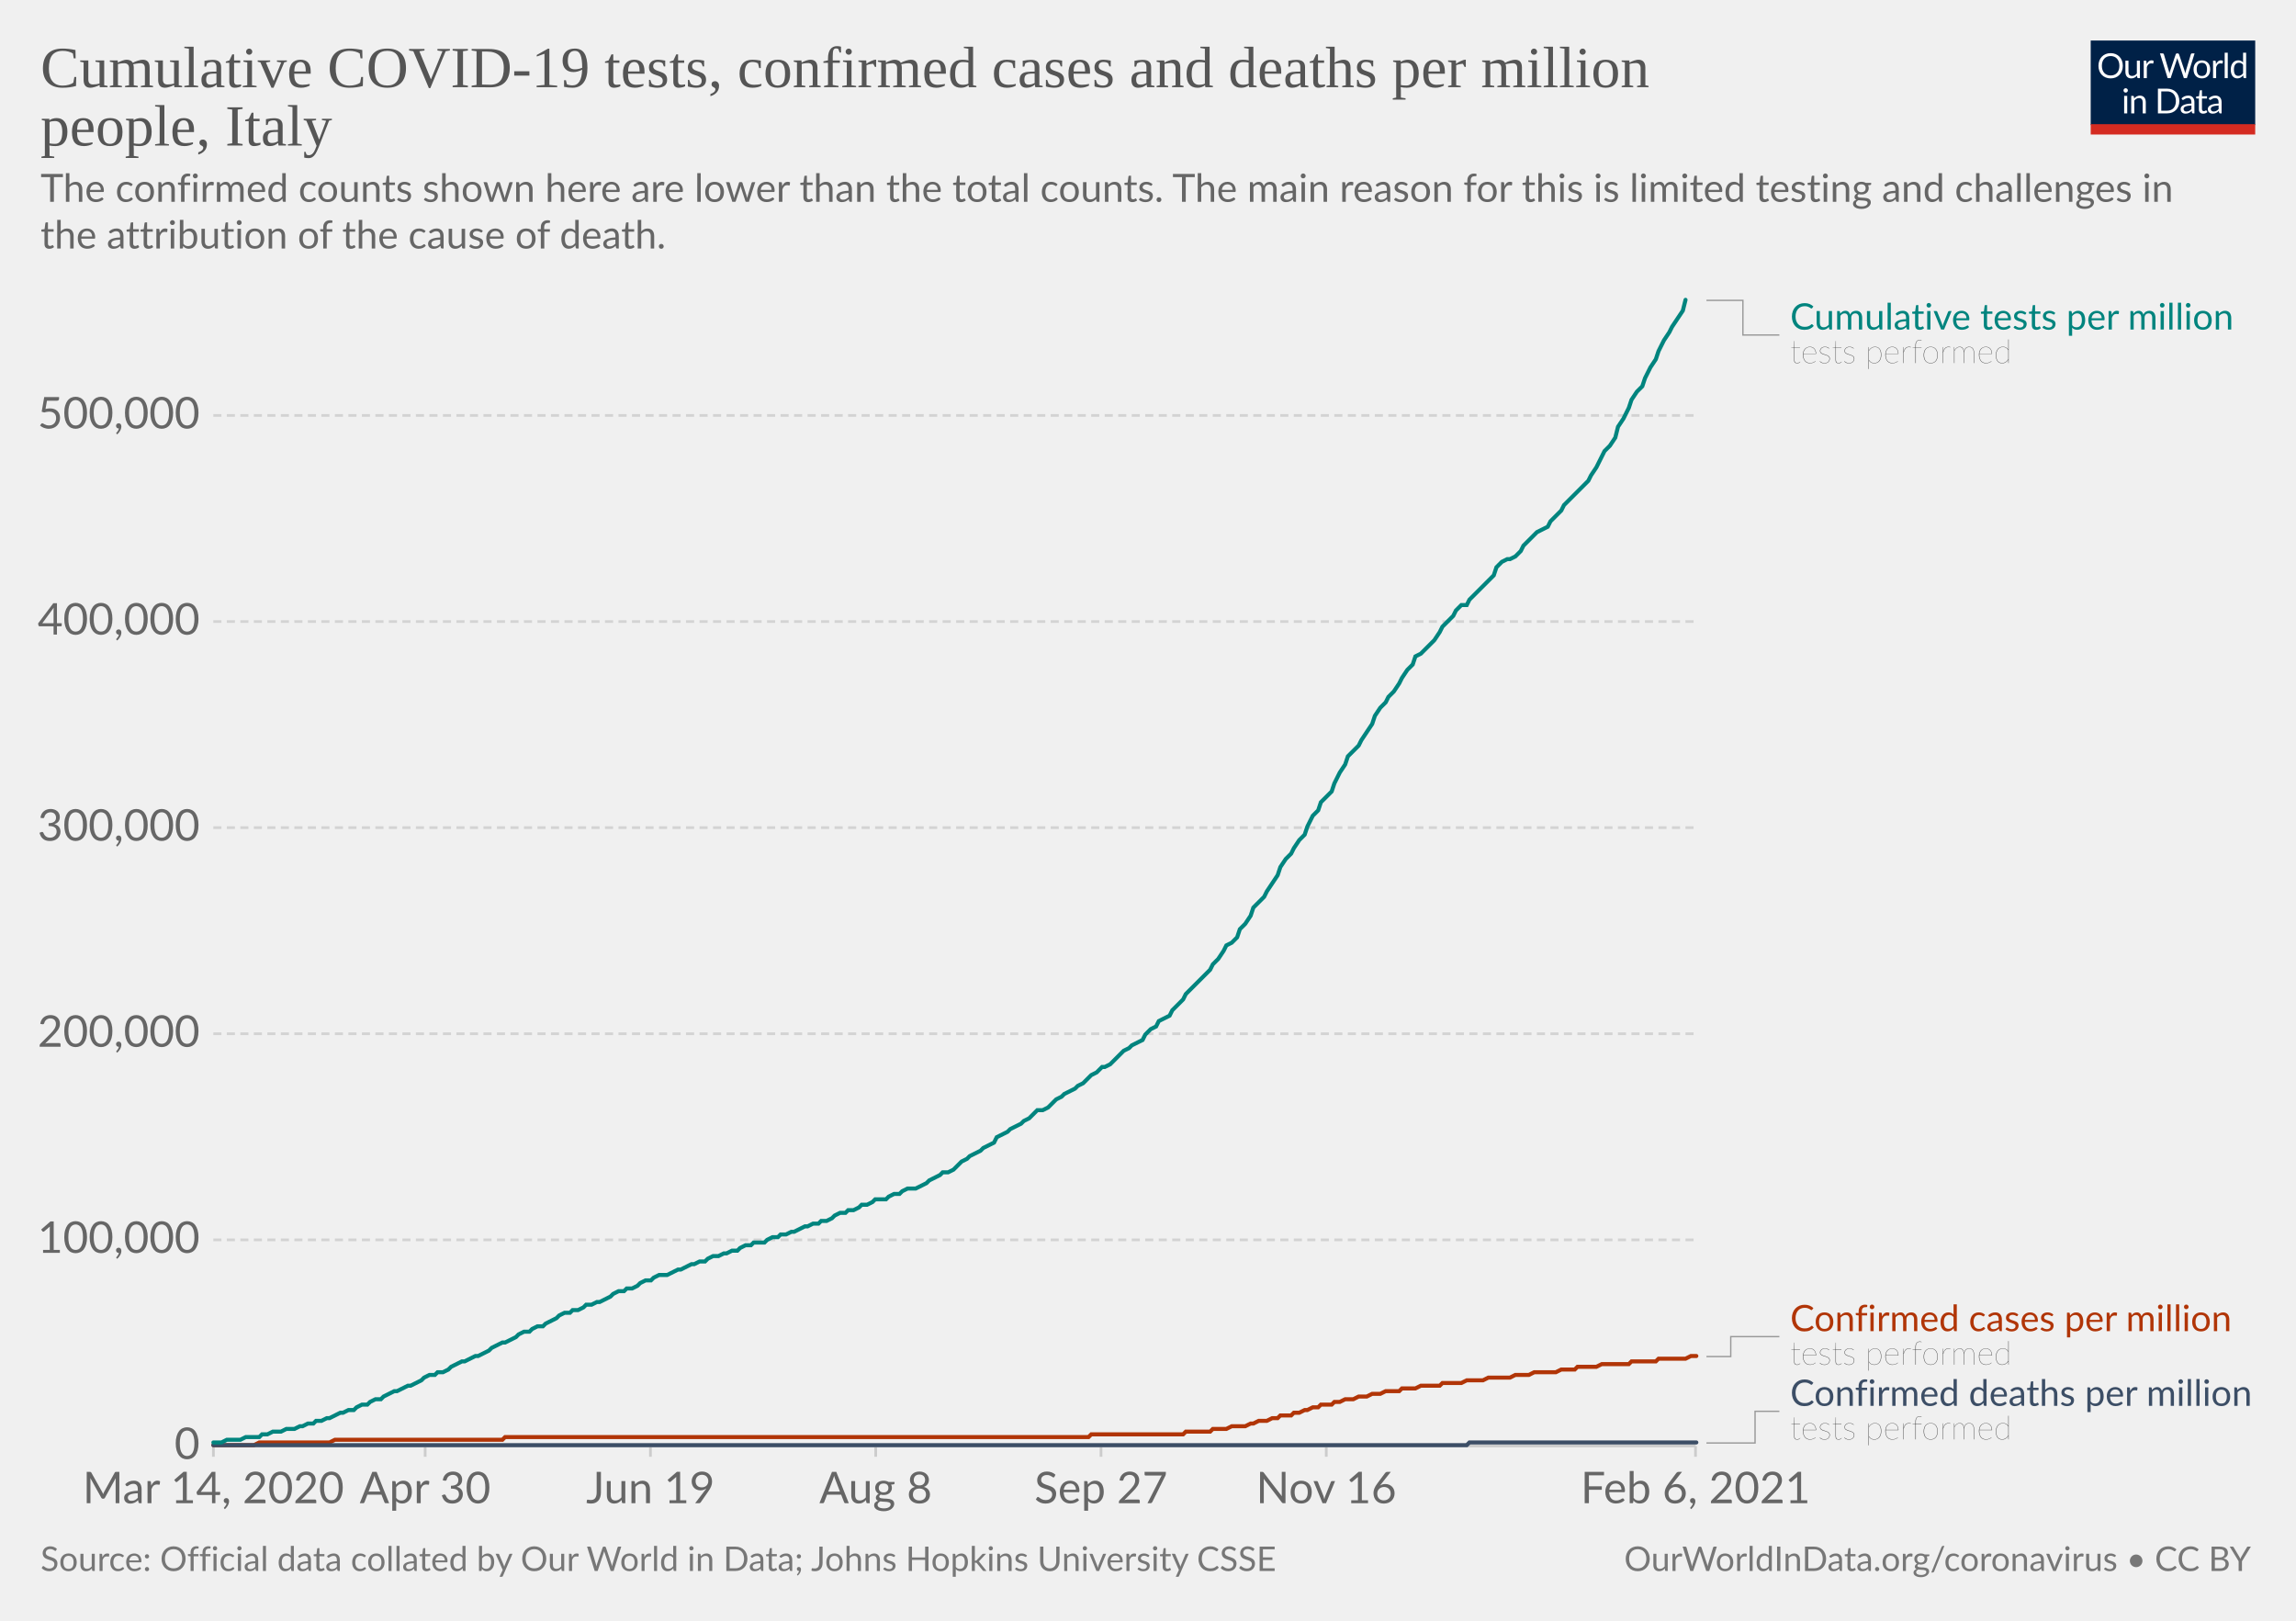
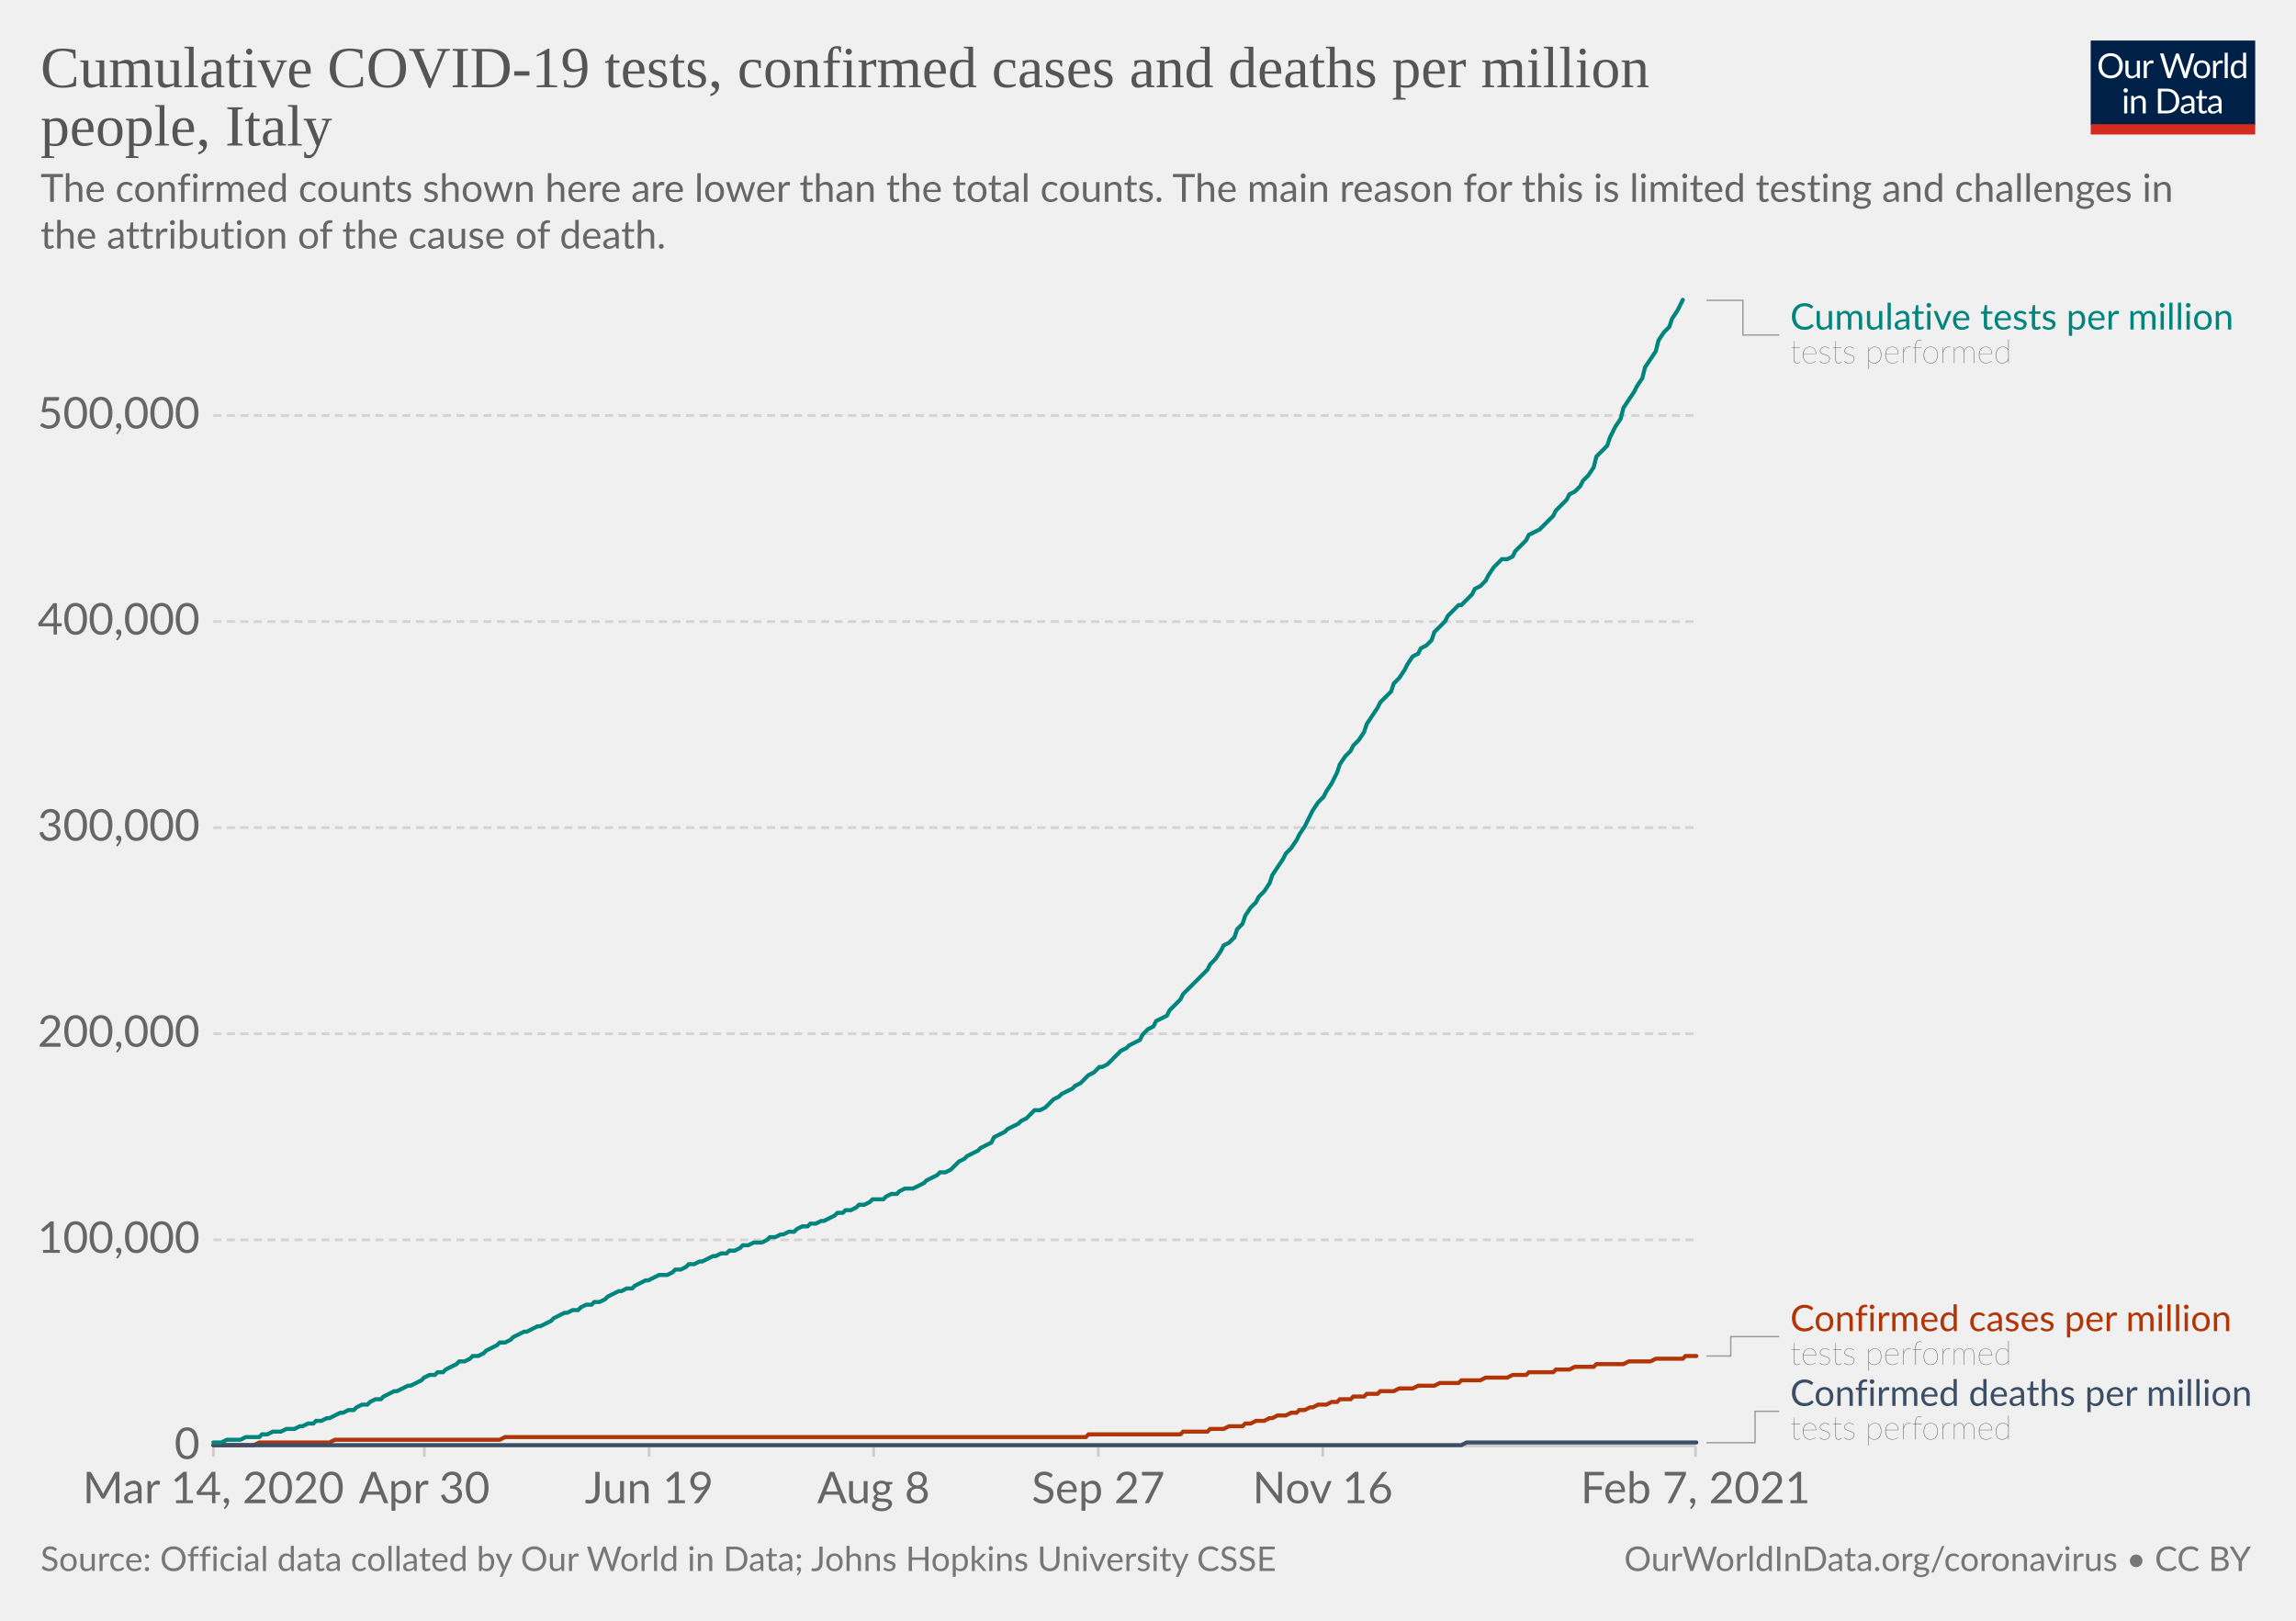
<svg xmlns="http://www.w3.org/2000/svg" version="1.1" style="background-color:#fff;-webkit-font-smoothing:antialiased" width="850" height="600" viewBox="0 0 850 600" font-family="Lato,'Helvetica Neue',Helvetica,Arial,sans-serif" font-size="18" text-rendering="optimizeLegibility">
  <g class="HeaderView">
    <g transform="matrix(.29 0 0 .29 774 15)">
      <svg width="210" height="120" viewBox="0 0 210 120" fill="none">
        <g clip-path="url(#clip0)">
          <path d="M0 0h210v107.89H0V0z" fill="#002147" />
          <path d="M40.98 32.25c0 2.36-.38 4.53-1.12 6.51a14.26 14.26 0 01-8.1 8.4c-1.9.78-4.02 1.17-6.34 1.17a16.6 16.6 0 01-6.33-1.17 14.31 14.31 0 01-8.08-8.4 18.29 18.29 0 01-1.12-6.51c0-2.36.38-4.53 1.12-6.5.75-1.97 1.8-3.67 3.17-5.1a14.32 14.32 0 014.9-3.34c1.92-.8 4.03-1.19 6.34-1.19 2.32 0 4.43.4 6.34 1.19 1.92.8 3.56 1.9 4.93 3.34a14.87 14.87 0 013.17 5.1 18.1 18.1 0 011.12 6.5zm-4.38 0c0-1.94-.26-3.68-.8-5.22a10.91 10.91 0 00-2.24-3.89 9.68 9.68 0 00-3.52-2.46 11.95 11.95 0 00-4.62-.86c-1.68 0-3.21.28-4.6.86a9.88 9.88 0 00-3.54 2.46 10.91 10.91 0 00-2.24 3.9c-.53 1.53-.8 3.27-.8 5.2 0 1.94.27 3.68.8 5.22a11.17 11.17 0 002.24 3.9 10.01 10.01 0 003.55 2.44c1.38.56 2.9.83 4.6.83s3.24-.27 4.61-.83a9.8 9.8 0 003.52-2.44 11.17 11.17 0 002.25-3.9c.53-1.54.8-3.28.8-5.21zm26.22-6.54V48H60.5c-.56 0-.9-.27-1.05-.81l-.31-2.4a12.45 12.45 0 01-3.26 2.6c-1.2.64-2.58.96-4.13.96-1.22 0-2.3-.2-3.24-.6a6.52 6.52 0 01-2.33-1.7 7.37 7.37 0 01-1.43-2.67c-.3-1.04-.46-2.2-.46-3.45V25.7h3.91v14.22c0 1.68.38 2.99 1.15 3.91.77.93 1.96 1.39 3.54 1.39 1.16 0 2.24-.27 3.23-.82a10.42 10.42 0 002.8-2.28V25.7h3.91zm8.61 4.47a9.94 9.94 0 012.6-3.56 5.64 5.64 0 013.76-1.3c.47 0 .92.05 1.34.15.44.1.83.27 1.17.49l-.3 2.92c-.09.37-.3.55-.66.55-.2 0-.5-.04-.9-.13a6.21 6.21 0 00-3.24.18 4.23 4.23 0 00-1.47.92c-.42.4-.81.9-1.17 1.5-.33.58-.64 1.26-.92 2.02V48H67.7V25.71h2.25c.42 0 .72.08.88.25.16.16.27.44.33.83l.26 3.39zm61.16-13.7L122.75 48h-3.82l-7.99-24.05a21.95 21.95 0 01-.42-1.58 38.36 38.36 0 01-.44 1.58L102.05 48h-3.83L88.4 16.47h3.54c.38 0 .7.1.95.29.26.2.43.43.5.73l6.52 21.9.28 1.28.29 1.46.3-1.46.38-1.27 7.41-21.91c.1-.25.26-.48.51-.69.27-.22.58-.33.95-.33h1.23c.38 0 .69.1.92.29a1.77 1.77 0 01.53.73l7.4 21.9a28.4 28.4 0 01.68 2.62 29.52 29.52 0 01.52-2.61l6.54-21.91a1.31 1.31 0 01.48-.7c.27-.21.58-.32.95-.32h3.32zm9.35 8.88c1.63 0 3.1.27 4.4.82a9.43 9.43 0 015.46 5.94c.5 1.4.74 2.98.74 4.73 0 1.76-.25 3.34-.74 4.75a9.43 9.43 0 01-5.46 5.92c-1.3.52-2.77.79-4.4.79-1.64 0-3.12-.27-4.44-.8a9.42 9.42 0 01-3.35-2.3c-.92-1-1.63-2.2-2.13-3.61-.49-1.41-.73-3-.73-4.75s.24-3.33.73-4.73c.5-1.43 1.2-2.64 2.13-3.63a9.4 9.4 0 013.35-2.31c1.32-.55 2.8-.82 4.44-.82zm0 19.89c2.2 0 3.84-.73 4.93-2.2 1.08-1.48 1.63-3.54 1.63-6.18 0-2.66-.55-4.72-1.63-6.2-1.09-1.49-2.73-2.23-4.93-2.23-1.12 0-2.09.2-2.93.57a5.71 5.71 0 00-2.06 1.65 7.5 7.5 0 00-1.24 2.67c-.26 1.04-.4 2.22-.4 3.54 0 2.64.55 4.7 1.64 6.18 1.1 1.47 2.76 2.2 4.99 2.2zm17.97-15.07a9.94 9.94 0 012.6-3.56 5.64 5.64 0 013.76-1.3c.47 0 .91.05 1.34.15.44.1.83.27 1.16.49l-.28 2.92c-.09.37-.31.55-.66.55-.2 0-.5-.04-.9-.13a6.2 6.2 0 00-3.24.18 4.23 4.23 0 00-1.47.92c-.43.4-.82.9-1.17 1.5a13.1 13.1 0 00-.92 2.02V48h-3.94V25.71h2.24c.43 0 .72.08.88.25.17.16.28.44.33.83l.27 3.39zm15.04-14.59V48h-3.92V15.6h3.92zm19.55 15.43a6.22 6.22 0 00-2.38-2.05 6.7 6.7 0 00-2.86-.6c-2.07 0-3.66.75-4.77 2.23-1.12 1.48-1.68 3.6-1.68 6.33 0 1.46.13 2.7.38 3.74a7.29 7.29 0 001.1 2.56 4.35 4.35 0 001.78 1.45c.7.3 1.5.46 2.4.46 1.29 0 2.41-.3 3.36-.88a9.6 9.6 0 002.67-2.49V31.02zm3.91-15.43V48h-2.33c-.56 0-.9-.27-1.06-.81l-.35-2.71a12.13 12.13 0 01-3.25 2.77 8.28 8.28 0 01-4.23 1.06 7.31 7.31 0 01-6.14-2.9c-.73-.96-1.3-2.15-1.69-3.57a18.35 18.35 0 01.07-9.48 11.29 11.29 0 011.89-3.7 8.7 8.7 0 017.06-3.34 7.96 7.96 0 016.12 2.62V15.59h3.91zM46.61 70.71V93H42.7V70.71h3.91zm.84-7c0 .39-.08.75-.24 1.09a2.81 2.81 0 01-1.52 1.47 2.67 2.67 0 01-2.16 0 2.9 2.9 0 01-1.45-1.47 2.67 2.67 0 010-2.16c.15-.35.35-.65.6-.9.25-.27.53-.47.85-.62a2.67 2.67 0 012.16 0c.35.15.65.35.9.62.27.25.47.55.62.9.16.34.24.7.24 1.08zm7.97 10.24c.49-.54 1-1.04 1.54-1.48a9.85 9.85 0 013.66-1.84 8.96 8.96 0 015.43.35c.94.4 1.72.97 2.33 1.71a7.36 7.36 0 011.43 2.67c.32 1.04.49 2.19.49 3.45V93h-3.94V78.81c0-1.69-.4-3-1.17-3.92-.76-.93-1.93-1.4-3.5-1.4a6.6 6.6 0 00-3.25.83c-1 .56-1.92 1.31-2.77 2.27V93h-3.94V70.71h2.35c.56 0 .9.28 1.04.82l.3 2.42zm57.7 3.3c0 2.36-.37 4.5-1.11 6.44a14.3 14.3 0 01-3.17 4.98 14.1 14.1 0 01-4.93 3.2c-1.9.76-4.02 1.13-6.33 1.13H85.8V61.47h11.77c2.31 0 4.42.39 6.33 1.15a13.8 13.8 0 018.1 8.18 17.75 17.75 0 011.12 6.45zm-4.37 0c0-1.94-.26-3.67-.8-5.2a10.94 10.94 0 00-2.23-3.87 9.57 9.57 0 00-3.53-2.42 12.23 12.23 0 00-4.61-.83h-7.5v24.62h7.5c1.7 0 3.24-.28 4.61-.84a9.7 9.7 0 003.53-2.4 10.94 10.94 0 002.24-3.87c.53-1.53.8-3.26.8-5.2zm19.8 5.72c-1.8.06-3.34.2-4.62.44-1.26.22-2.3.51-3.1.88-.8.36-1.37.8-1.74 1.3-.35.5-.53 1.05-.53 1.67 0 .58.1 1.1.3 1.52a3 3 0 00.76 1.05c.34.27.73.46 1.17.6a6.13 6.13 0 001.45.17 7.28 7.28 0 003.5-.81 11.95 11.95 0 002.82-2.2v-4.62zm-12.65-9.11a12.73 12.73 0 013.98-2.66c1.43-.59 3-.88 4.73-.88 1.25 0 2.36.2 3.33.61a6.81 6.81 0 013.94 4.38c.33 1.04.5 2.19.5 3.43V93h-1.74a1.8 1.8 0 01-.88-.18c-.2-.13-.36-.38-.48-.74l-.44-2.12-1.72 1.46a9.48 9.48 0 01-3.74 1.7c-.69.15-1.46.23-2.3.23-.87 0-1.69-.12-2.45-.35a5.34 5.34 0 01-3.34-2.93 6.64 6.64 0 01-.49-2.64c0-.88.25-1.72.73-2.53a6.33 6.33 0 012.35-2.17c1.09-.63 2.5-1.15 4.25-1.54 1.75-.41 3.89-.65 6.42-.7v-1.75c0-1.73-.37-3.03-1.12-3.91-.75-.9-1.84-1.34-3.28-1.34-.97 0-1.78.12-2.44.37-.64.23-1.2.5-1.7.81l-1.23.82c-.33.23-.67.35-1 .35-.27 0-.5-.07-.69-.2a2.1 2.1 0 01-.48-.53l-.7-1.25zm27.67 19.5c-1.76 0-3.12-.5-4.07-1.48-.94-.98-1.41-2.4-1.41-4.25V74h-2.68a.9.9 0 01-.6-.2c-.16-.14-.24-.36-.24-.66v-1.56l3.65-.46.9-6.89a.9.9 0 01.29-.52.88.88 0 01.62-.22H142v7.67h6.44V74H142v13.38c0 .94.22 1.63.68 2.09.45.45 1.04.68 1.76.68a3.21 3.21 0 001.85-.53l.55-.35c.16-.12.3-.18.41-.18.2 0 .4.13.55.38l1.15 1.87a7.45 7.45 0 01-2.44 1.5 8.53 8.53 0 01-2.95.52zm19.68-10.4c-1.8.07-3.34.21-4.62.45-1.26.22-2.3.51-3.1.88-.8.36-1.37.8-1.74 1.3-.35.5-.53 1.05-.53 1.67 0 .58.1 1.1.3 1.52a2.9 2.9 0 00.76 1.05c.34.27.73.46 1.17.6a6.13 6.13 0 001.45.17 7.3 7.3 0 003.5-.81 12.04 12.04 0 002.82-2.2v-4.62zm-12.65-9.1a12.72 12.72 0 013.99-2.66c1.42-.59 3-.88 4.72-.88 1.25 0 2.36.2 3.33.61a6.81 6.81 0 013.94 4.38c.33 1.04.5 2.19.5 3.43V93h-1.74a1.8 1.8 0 01-.88-.18c-.2-.13-.36-.38-.48-.74l-.44-2.12-1.72 1.46a9.48 9.48 0 01-3.74 1.7c-.69.15-1.46.23-2.3.23-.87 0-1.69-.12-2.45-.35a5.33 5.33 0 01-3.34-2.93 6.62 6.62 0 01-.49-2.64c0-.88.25-1.72.73-2.53a6.33 6.33 0 012.35-2.17c1.09-.63 2.5-1.15 4.25-1.54a31.2 31.2 0 016.42-.7v-1.75c0-1.73-.37-3.03-1.12-3.91-.75-.9-1.84-1.34-3.28-1.34-.97 0-1.78.12-2.44.37-.64.23-1.2.5-1.7.81l-1.22.82c-.34.23-.68.35-1.02.35-.26 0-.49-.07-.68-.2a1.88 1.88 0 01-.48-.53l-.7-1.25zM40.98 32.25c0 2.36-.38 4.53-1.12 6.51a14.26 14.26 0 01-8.1 8.4c-1.9.78-4.02 1.17-6.34 1.17a16.6 16.6 0 01-6.33-1.17 14.31 14.31 0 01-8.08-8.4 18.29 18.29 0 01-1.12-6.51c0-2.36.38-4.53 1.12-6.5.75-1.97 1.8-3.67 3.17-5.1a14.32 14.32 0 014.9-3.34c1.92-.8 4.03-1.19 6.34-1.19 2.32 0 4.43.4 6.34 1.19 1.92.8 3.56 1.9 4.93 3.34a14.87 14.87 0 013.17 5.1 18.1 18.1 0 011.12 6.5zm-4.38 0c0-1.94-.26-3.68-.8-5.22a10.91 10.91 0 00-2.24-3.89 9.68 9.68 0 00-3.52-2.46 11.95 11.95 0 00-4.62-.86c-1.68 0-3.21.28-4.6.86a9.88 9.88 0 00-3.54 2.46 10.91 10.91 0 00-2.24 3.9c-.53 1.53-.8 3.27-.8 5.2 0 1.94.27 3.68.8 5.22a11.17 11.17 0 002.24 3.9 10.01 10.01 0 003.55 2.44c1.38.56 2.9.83 4.6.83s3.24-.27 4.61-.83a9.8 9.8 0 003.52-2.44 11.17 11.17 0 002.25-3.9c.53-1.54.8-3.28.8-5.21zm26.22-6.54V48H60.5c-.56 0-.9-.27-1.05-.81l-.31-2.4a12.45 12.45 0 01-3.26 2.6c-1.2.64-2.58.96-4.13.96-1.22 0-2.3-.2-3.24-.6a6.52 6.52 0 01-2.33-1.7 7.37 7.37 0 01-1.43-2.67c-.3-1.04-.46-2.2-.46-3.45V25.7h3.91v14.22c0 1.68.38 2.99 1.15 3.91.77.93 1.96 1.39 3.54 1.39 1.16 0 2.24-.27 3.23-.82a10.42 10.42 0 002.8-2.28V25.7h3.91zm8.61 4.47a9.94 9.94 0 012.6-3.56 5.64 5.64 0 013.76-1.3c.47 0 .92.05 1.34.15.44.1.83.27 1.17.49l-.3 2.92c-.09.37-.3.55-.66.55-.2 0-.5-.04-.9-.13a6.21 6.21 0 00-3.24.18 4.23 4.23 0 00-1.47.92c-.42.4-.81.9-1.17 1.5-.33.58-.64 1.26-.92 2.02V48H67.7V25.71h2.25c.42 0 .72.08.88.25.16.16.27.44.33.83l.26 3.39zm61.16-13.7L122.75 48h-3.82l-7.99-24.05a21.95 21.95 0 01-.42-1.58 38.36 38.36 0 01-.44 1.58L102.05 48h-3.83L88.4 16.47h3.54c.38 0 .7.1.95.29.26.2.43.43.5.73l6.52 21.9.28 1.28.29 1.46.3-1.46.38-1.27 7.41-21.91c.1-.25.26-.48.51-.69.27-.22.58-.33.95-.33h1.23c.38 0 .69.1.92.29a1.77 1.77 0 01.53.73l7.4 21.9a28.4 28.4 0 01.68 2.62 29.52 29.52 0 01.52-2.61l6.54-21.91a1.31 1.31 0 01.48-.7c.27-.21.58-.32.95-.32h3.32zm9.35 8.88c1.63 0 3.1.27 4.4.82a9.43 9.43 0 015.46 5.94c.5 1.4.74 2.98.74 4.73 0 1.76-.25 3.34-.74 4.75a9.43 9.43 0 01-5.46 5.92c-1.3.52-2.77.79-4.4.79-1.64 0-3.12-.27-4.44-.8a9.42 9.42 0 01-3.35-2.3c-.92-1-1.63-2.2-2.13-3.61-.49-1.41-.73-3-.73-4.75s.24-3.33.73-4.73c.5-1.43 1.2-2.64 2.13-3.63a9.4 9.4 0 013.35-2.31c1.32-.55 2.8-.82 4.44-.82zm0 19.89c2.2 0 3.84-.73 4.93-2.2 1.08-1.48 1.63-3.54 1.63-6.18 0-2.66-.55-4.72-1.63-6.2-1.09-1.49-2.73-2.23-4.93-2.23-1.12 0-2.09.2-2.93.57a5.71 5.71 0 00-2.06 1.65 7.5 7.5 0 00-1.24 2.67c-.26 1.04-.4 2.22-.4 3.54 0 2.64.55 4.7 1.64 6.18 1.1 1.47 2.76 2.2 4.99 2.2zm17.97-15.07a9.94 9.94 0 012.6-3.56 5.64 5.64 0 013.76-1.3c.47 0 .91.05 1.34.15.44.1.83.27 1.16.49l-.28 2.92c-.09.37-.31.55-.66.55-.2 0-.5-.04-.9-.13a6.2 6.2 0 00-3.24.18 4.23 4.23 0 00-1.47.92c-.43.4-.82.9-1.17 1.5a13.1 13.1 0 00-.92 2.02V48h-3.94V25.71h2.24c.43 0 .72.08.88.25.17.16.28.44.33.83l.27 3.39zm15.04-14.59V48h-3.92V15.6h3.92zm19.55 15.43a6.22 6.22 0 00-2.38-2.05 6.7 6.7 0 00-2.86-.6c-2.07 0-3.66.75-4.77 2.23-1.12 1.48-1.68 3.6-1.68 6.33 0 1.46.13 2.7.38 3.74a7.29 7.29 0 001.1 2.56 4.35 4.35 0 001.78 1.45c.7.3 1.5.46 2.4.46 1.29 0 2.41-.3 3.36-.88a9.6 9.6 0 002.67-2.49V31.02zm3.91-15.43V48h-2.33c-.56 0-.9-.27-1.06-.81l-.35-2.71a12.13 12.13 0 01-3.25 2.77 8.28 8.28 0 01-4.23 1.06 7.31 7.31 0 01-6.14-2.9c-.73-.96-1.3-2.15-1.69-3.57a18.35 18.35 0 01.07-9.48 11.29 11.29 0 011.89-3.7 8.7 8.7 0 017.06-3.34 7.96 7.96 0 016.12 2.62V15.59h3.91zM46.61 70.71V93H42.7V70.71h3.91zm.84-7c0 .39-.08.75-.24 1.09a2.81 2.81 0 01-1.52 1.47 2.67 2.67 0 01-2.16 0 2.9 2.9 0 01-1.45-1.47 2.67 2.67 0 010-2.16c.15-.35.35-.65.6-.9.25-.27.53-.47.85-.62a2.67 2.67 0 012.16 0c.35.15.65.35.9.62.27.25.47.55.62.9.16.34.24.7.24 1.08zm7.97 10.24c.49-.54 1-1.04 1.54-1.48a9.85 9.85 0 013.66-1.84 8.96 8.96 0 015.43.35c.94.4 1.72.97 2.33 1.71a7.36 7.36 0 011.43 2.67c.32 1.04.49 2.19.49 3.45V93h-3.94V78.81c0-1.69-.4-3-1.17-3.92-.76-.93-1.93-1.4-3.5-1.4a6.6 6.6 0 00-3.25.83c-1 .56-1.92 1.31-2.77 2.27V93h-3.94V70.71h2.35c.56 0 .9.28 1.04.82l.3 2.42zm57.7 3.3c0 2.36-.37 4.5-1.11 6.44a14.3 14.3 0 01-3.17 4.98 14.1 14.1 0 01-4.93 3.2c-1.9.76-4.02 1.13-6.33 1.13H85.8V61.47h11.77c2.31 0 4.42.39 6.33 1.15a13.8 13.8 0 018.1 8.18 17.75 17.75 0 011.12 6.45zm-4.37 0c0-1.94-.26-3.67-.8-5.2a10.94 10.94 0 00-2.23-3.87 9.57 9.57 0 00-3.53-2.42 12.23 12.23 0 00-4.61-.83h-7.5v24.62h7.5c1.7 0 3.24-.28 4.61-.84a9.7 9.7 0 003.53-2.4 10.94 10.94 0 002.24-3.87c.53-1.53.8-3.26.8-5.2zm19.8 5.72c-1.8.06-3.34.2-4.62.44-1.26.22-2.3.51-3.1.88-.8.36-1.37.8-1.74 1.3-.35.5-.53 1.05-.53 1.67 0 .58.1 1.1.3 1.52a3 3 0 00.76 1.05c.34.27.73.46 1.17.6a6.13 6.13 0 001.45.17 7.28 7.28 0 003.5-.81 11.95 11.95 0 002.82-2.2v-4.62zm-12.65-9.11a12.73 12.73 0 013.98-2.66c1.43-.59 3-.88 4.73-.88 1.25 0 2.36.2 3.33.61a6.81 6.81 0 013.94 4.38c.33 1.04.5 2.19.5 3.43V93h-1.74a1.8 1.8 0 01-.88-.18c-.2-.13-.36-.38-.48-.74l-.44-2.12-1.72 1.46a9.48 9.48 0 01-3.74 1.7c-.69.15-1.46.23-2.3.23-.87 0-1.69-.12-2.45-.35a5.34 5.34 0 01-3.34-2.93 6.64 6.64 0 01-.49-2.64c0-.88.25-1.72.73-2.53a6.33 6.33 0 012.35-2.17c1.09-.63 2.5-1.15 4.25-1.54 1.75-.41 3.89-.65 6.42-.7v-1.75c0-1.73-.37-3.03-1.12-3.91-.75-.9-1.84-1.34-3.28-1.34-.97 0-1.78.12-2.44.37-.64.23-1.2.5-1.7.81l-1.23.82c-.33.23-.67.35-1 .35-.27 0-.5-.07-.69-.2a2.1 2.1 0 01-.48-.53l-.7-1.25zm27.67 19.5c-1.76 0-3.12-.5-4.07-1.48-.94-.98-1.41-2.4-1.41-4.25V74h-2.68a.9.9 0 01-.6-.2c-.16-.14-.24-.36-.24-.66v-1.56l3.65-.46.9-6.89a.9.9 0 01.29-.52.88.88 0 01.62-.22H142v7.67h6.44V74H142v13.38c0 .94.22 1.63.68 2.09.45.45 1.04.68 1.76.68a3.21 3.21 0 001.85-.53l.55-.35c.16-.12.3-.18.41-.18.2 0 .4.13.55.38l1.15 1.87a7.45 7.45 0 01-2.44 1.5 8.53 8.53 0 01-2.95.52zm19.68-10.4c-1.8.07-3.34.21-4.62.45-1.26.22-2.3.51-3.1.88-.8.36-1.37.8-1.74 1.3-.35.5-.53 1.05-.53 1.67 0 .58.1 1.1.3 1.52a2.9 2.9 0 00.76 1.05c.34.27.73.46 1.17.6a6.13 6.13 0 001.45.17 7.3 7.3 0 003.5-.81 12.04 12.04 0 002.82-2.2v-4.62zm-12.65-9.1a12.72 12.72 0 013.99-2.66c1.42-.59 3-.88 4.72-.88 1.25 0 2.36.2 3.33.61a6.81 6.81 0 013.94 4.38c.33 1.04.5 2.19.5 3.43V93h-1.74a1.8 1.8 0 01-.88-.18c-.2-.13-.36-.38-.48-.74l-.44-2.12-1.72 1.46a9.48 9.48 0 01-3.74 1.7c-.69.15-1.46.23-2.3.23-.87 0-1.69-.12-2.45-.35a5.33 5.33 0 01-3.34-2.93 6.62 6.62 0 01-.49-2.64c0-.88.25-1.72.73-2.53a6.33 6.33 0 012.35-2.17c1.09-.63 2.5-1.15 4.25-1.54a31.2 31.2 0 016.42-.7v-1.75c0-1.73-.37-3.03-1.12-3.91-.75-.9-1.84-1.34-3.28-1.34-.97 0-1.78.12-2.44.37-.64.23-1.2.5-1.7.81l-1.22.82c-.34.23-.68.35-1.02.35-.26 0-.49-.07-.68-.2a1.88 1.88 0 01-.48-.53l-.7-1.25zM40.98 32.25c0 2.36-.38 4.53-1.12 6.51a14.26 14.26 0 01-8.1 8.4c-1.9.78-4.02 1.17-6.34 1.17a16.6 16.6 0 01-6.33-1.17 14.31 14.31 0 01-8.08-8.4 18.29 18.29 0 01-1.12-6.51c0-2.36.38-4.53 1.12-6.5.75-1.97 1.8-3.67 3.17-5.1a14.32 14.32 0 014.9-3.34c1.92-.8 4.03-1.19 6.34-1.19 2.32 0 4.43.4 6.34 1.19 1.92.8 3.56 1.9 4.93 3.34a14.87 14.87 0 013.17 5.1 18.1 18.1 0 011.12 6.5zm-4.38 0c0-1.94-.26-3.68-.8-5.22a10.91 10.91 0 00-2.24-3.89 9.68 9.68 0 00-3.52-2.46 11.95 11.95 0 00-4.62-.86c-1.68 0-3.21.28-4.6.86a9.88 9.88 0 00-3.54 2.46 10.91 10.91 0 00-2.24 3.9c-.53 1.53-.8 3.27-.8 5.2 0 1.94.27 3.68.8 5.22a11.17 11.17 0 002.24 3.9 10.01 10.01 0 003.55 2.44c1.38.56 2.9.83 4.6.83s3.24-.27 4.61-.83a9.8 9.8 0 003.52-2.44 11.17 11.17 0 002.25-3.9c.53-1.54.8-3.28.8-5.21zm26.22-6.54V48H60.5c-.56 0-.9-.27-1.05-.81l-.31-2.4a12.45 12.45 0 01-3.26 2.6c-1.2.64-2.58.96-4.13.96-1.22 0-2.3-.2-3.24-.6a6.52 6.52 0 01-2.33-1.7 7.37 7.37 0 01-1.43-2.67c-.3-1.04-.46-2.2-.46-3.45V25.7h3.91v14.22c0 1.68.38 2.99 1.15 3.91.77.93 1.96 1.39 3.54 1.39 1.16 0 2.24-.27 3.23-.82a10.42 10.42 0 002.8-2.28V25.7h3.91zm8.61 4.47a9.94 9.94 0 012.6-3.56 5.64 5.64 0 013.76-1.3c.47 0 .92.05 1.34.15.44.1.83.27 1.17.49l-.3 2.92c-.09.37-.3.55-.66.55-.2 0-.5-.04-.9-.13a6.21 6.21 0 00-3.24.18 4.23 4.23 0 00-1.47.92c-.42.4-.81.9-1.17 1.5-.33.58-.64 1.26-.92 2.02V48H67.7V25.71h2.25c.42 0 .72.08.88.25.16.16.27.44.33.83l.26 3.39zm61.16-13.7L122.75 48h-3.82l-7.99-24.05a21.95 21.95 0 01-.42-1.58 38.36 38.36 0 01-.44 1.58L102.05 48h-3.83L88.4 16.47h3.54c.38 0 .7.1.95.29.26.2.43.43.5.73l6.52 21.9.28 1.28.29 1.46.3-1.46.38-1.27 7.41-21.91c.1-.25.26-.48.51-.69.27-.22.58-.33.95-.33h1.23c.38 0 .69.1.92.29a1.77 1.77 0 01.53.73l7.4 21.9a28.4 28.4 0 01.68 2.62 29.52 29.52 0 01.52-2.61l6.54-21.91a1.31 1.31 0 01.48-.7c.27-.21.58-.32.95-.32h3.32zm9.35 8.88c1.63 0 3.1.27 4.4.82a9.43 9.43 0 015.46 5.94c.5 1.4.74 2.98.74 4.73 0 1.76-.25 3.34-.74 4.75a9.43 9.43 0 01-5.46 5.92c-1.3.52-2.77.79-4.4.79-1.64 0-3.12-.27-4.44-.8a9.42 9.42 0 01-3.35-2.3c-.92-1-1.63-2.2-2.13-3.61-.49-1.41-.73-3-.73-4.75s.24-3.33.73-4.73c.5-1.43 1.2-2.64 2.13-3.63a9.4 9.4 0 013.35-2.31c1.32-.55 2.8-.82 4.44-.82zm0 19.89c2.2 0 3.84-.73 4.93-2.2 1.08-1.48 1.63-3.54 1.63-6.18 0-2.66-.55-4.72-1.63-6.2-1.09-1.49-2.73-2.23-4.93-2.23-1.12 0-2.09.2-2.93.57a5.71 5.71 0 00-2.06 1.65 7.5 7.5 0 00-1.24 2.67c-.26 1.04-.4 2.22-.4 3.54 0 2.64.55 4.7 1.64 6.18 1.1 1.47 2.76 2.2 4.99 2.2zm17.97-15.07a9.94 9.94 0 012.6-3.56 5.64 5.64 0 013.76-1.3c.47 0 .91.05 1.34.15.44.1.83.27 1.16.49l-.28 2.92c-.09.37-.31.55-.66.55-.2 0-.5-.04-.9-.13a6.2 6.2 0 00-3.24.18 4.23 4.23 0 00-1.47.92c-.43.4-.82.9-1.17 1.5a13.1 13.1 0 00-.92 2.02V48h-3.94V25.71h2.24c.43 0 .72.08.88.25.17.16.28.44.33.83l.27 3.39zm15.04-14.59V48h-3.92V15.6h3.92zm19.55 15.43a6.22 6.22 0 00-2.38-2.05 6.7 6.7 0 00-2.86-.6c-2.07 0-3.66.75-4.77 2.23-1.12 1.48-1.68 3.6-1.68 6.33 0 1.46.13 2.7.38 3.74a7.29 7.29 0 001.1 2.56 4.35 4.35 0 001.78 1.45c.7.3 1.5.46 2.4.46 1.29 0 2.41-.3 3.36-.88a9.6 9.6 0 002.67-2.49V31.02zm3.91-15.43V48h-2.33c-.56 0-.9-.27-1.06-.81l-.35-2.71a12.13 12.13 0 01-3.25 2.77 8.28 8.28 0 01-4.23 1.06 7.31 7.31 0 01-6.14-2.9c-.73-.96-1.3-2.15-1.69-3.57a18.35 18.35 0 01.07-9.48 11.29 11.29 0 011.89-3.7 8.7 8.7 0 017.06-3.34 7.96 7.96 0 016.12 2.62V15.59h3.91zM46.61 70.71V93H42.7V70.71h3.91zm.84-7c0 .39-.08.75-.24 1.09a2.81 2.81 0 01-1.52 1.47 2.67 2.67 0 01-2.16 0 2.9 2.9 0 01-1.45-1.47 2.67 2.67 0 010-2.16c.15-.35.35-.65.6-.9.25-.27.53-.47.85-.62a2.67 2.67 0 012.16 0c.35.15.65.35.9.62.27.25.47.55.62.9.16.34.24.7.24 1.08zm7.97 10.24c.49-.54 1-1.04 1.54-1.48a9.85 9.85 0 013.66-1.84 8.96 8.96 0 015.43.35c.94.4 1.72.97 2.33 1.71a7.36 7.36 0 011.43 2.67c.32 1.04.49 2.19.49 3.45V93h-3.94V78.81c0-1.69-.4-3-1.17-3.92-.76-.93-1.93-1.4-3.5-1.4a6.6 6.6 0 00-3.25.83c-1 .56-1.92 1.31-2.77 2.27V93h-3.94V70.71h2.35c.56 0 .9.28 1.04.82l.3 2.42zm57.7 3.3c0 2.36-.37 4.5-1.11 6.44a14.3 14.3 0 01-3.17 4.98 14.1 14.1 0 01-4.93 3.2c-1.9.76-4.02 1.13-6.33 1.13H85.8V61.47h11.77c2.31 0 4.42.39 6.33 1.15a13.8 13.8 0 018.1 8.18 17.75 17.75 0 011.12 6.45zm-4.37 0c0-1.94-.26-3.67-.8-5.2a10.94 10.94 0 00-2.23-3.87 9.57 9.57 0 00-3.53-2.42 12.23 12.23 0 00-4.61-.83h-7.5v24.62h7.5c1.7 0 3.24-.28 4.61-.84a9.7 9.7 0 003.53-2.4 10.94 10.94 0 002.24-3.87c.53-1.53.8-3.26.8-5.2zm19.8 5.72c-1.8.06-3.34.2-4.62.44-1.26.22-2.3.51-3.1.88-.8.36-1.37.8-1.74 1.3-.35.5-.53 1.05-.53 1.67 0 .58.1 1.1.3 1.52a3 3 0 00.76 1.05c.34.27.73.46 1.17.6a6.13 6.13 0 001.45.17 7.28 7.28 0 003.5-.81 11.95 11.95 0 002.82-2.2v-4.62zm-12.65-9.11a12.73 12.73 0 013.98-2.66c1.43-.59 3-.88 4.73-.88 1.25 0 2.36.2 3.33.61a6.81 6.81 0 013.94 4.38c.33 1.04.5 2.19.5 3.43V93h-1.74a1.8 1.8 0 01-.88-.18c-.2-.13-.36-.38-.48-.74l-.44-2.12-1.72 1.46a9.48 9.48 0 01-3.74 1.7c-.69.15-1.46.23-2.3.23-.87 0-1.69-.12-2.45-.35a5.34 5.34 0 01-3.34-2.93 6.64 6.64 0 01-.49-2.64c0-.88.25-1.72.73-2.53a6.33 6.33 0 012.35-2.17c1.09-.63 2.5-1.15 4.25-1.54 1.75-.41 3.89-.65 6.42-.7v-1.75c0-1.73-.37-3.03-1.12-3.91-.75-.9-1.84-1.34-3.28-1.34-.97 0-1.78.12-2.44.37-.64.23-1.2.5-1.7.81l-1.23.82c-.33.23-.67.35-1 .35-.27 0-.5-.07-.69-.2a2.1 2.1 0 01-.48-.53l-.7-1.25zm27.67 19.5c-1.76 0-3.12-.5-4.07-1.48-.94-.98-1.41-2.4-1.41-4.25V74h-2.68a.9.9 0 01-.6-.2c-.16-.14-.24-.36-.24-.66v-1.56l3.65-.46.9-6.89a.9.9 0 01.29-.52.88.88 0 01.62-.22H142v7.67h6.44V74H142v13.38c0 .94.22 1.63.68 2.09.45.45 1.04.68 1.76.68a3.21 3.21 0 001.85-.53l.55-.35c.16-.12.3-.18.41-.18.2 0 .4.13.55.38l1.15 1.87a7.45 7.45 0 01-2.44 1.5 8.53 8.53 0 01-2.95.52zm19.68-10.4c-1.8.07-3.34.21-4.62.45-1.26.22-2.3.51-3.1.88-.8.36-1.37.8-1.74 1.3-.35.5-.53 1.05-.53 1.67 0 .58.1 1.1.3 1.52a2.9 2.9 0 00.76 1.05c.34.27.73.46 1.17.6a6.13 6.13 0 001.45.17 7.3 7.3 0 003.5-.81 12.04 12.04 0 002.82-2.2v-4.62zm-12.65-9.1a12.72 12.72 0 013.99-2.66c1.42-.59 3-.88 4.72-.88 1.25 0 2.36.2 3.33.61a6.81 6.81 0 013.94 4.38c.33 1.04.5 2.19.5 3.43V93h-1.74a1.8 1.8 0 01-.88-.18c-.2-.13-.36-.38-.48-.74l-.44-2.12-1.72 1.46a9.48 9.48 0 01-3.74 1.7c-.69.15-1.46.23-2.3.23-.87 0-1.69-.12-2.45-.35a5.33 5.33 0 01-3.34-2.93 6.62 6.62 0 01-.49-2.64c0-.88.25-1.72.73-2.53a6.33 6.33 0 012.35-2.17c1.09-.63 2.5-1.15 4.25-1.54a31.2 31.2 0 016.42-.7v-1.75c0-1.73-.37-3.03-1.12-3.91-.75-.9-1.84-1.34-3.28-1.34-.97 0-1.78.12-2.44.37-.64.23-1.2.5-1.7.81l-1.22.82c-.34.23-.68.35-1.02.35-.26 0-.49-.07-.68-.2a1.88 1.88 0 01-.48-.53l-.7-1.25z" fill="#fff" />
          <path fill="#D42B21" d="M0 106.79h210V120H0z" />
        </g>
        <defs>
          <clipPath id="clip0">
            <path fill="#fff" d="M0 0h210v120H0z" />
          </clipPath>
        </defs>
      </svg>
    </g>
    <a href="https://ourworldindata.org/grapher/covid-tests-cases-deaths-per-million?tab=chart&amp;stackMode=absolute&amp;time=2020-03-14..latest&amp;region=World" target="_blank" rel="noopener" font-family="&quot;Playfair Display&quot;,Georgia,&quot;Times New Roman&quot;,serif">
      <text font-size="21.6" x="15" y="32.3" fill="#555">
        <tspan x="15" y="32.28">Cumulative COVID-19 tests, confirmed cases and deaths per million</tspan>
        <tspan x="15" y="53.88">people, Italy</tspan>
      </text>
    </a>
    <text font-size="14.4" x="15" y="74.7" fill="#666">
      <tspan x="15" y="74.72">The confirmed counts shown here are lower than the total counts. The main reason for this is limited testing and challenges in</tspan>
      <tspan x="15" y="92">the attribution of the cause of death.</tspan>
    </text>
  </g>
  <g class="LineChart">
    <defs>
      <clipPath id="a">
        <path d="M68.97 0h830v890.6h-830z" />
      </clipPath>
    </defs>
    <g class="DualAxisView">
      <g class="HorizontalAxis">
-         <path stroke="#ccc" d="M79 535.3v4M157.4 535.3v4M240.8 535.3v4M324.2 535.3v4M407.6 535.3v4M491 535.3v4M627.7 535.3v4" />
+         <path stroke="#ccc" d="M79 535.3v4M157.1 535.3v4M240.3 535.3v4M323.4 535.3v4M406.6 535.3v4M489.7 535.3v4M627.7 535.3v4" />
        <text x="79" y="556.5" fill="#666" text-anchor="middle" font-size="16.2">Mar 14, 2020</text>
-         <text x="157.4" y="556.5" fill="#666" text-anchor="middle" font-size="16.2">Apr 30</text>
-         <text x="240.8" y="556.5" fill="#666" text-anchor="middle" font-size="16.2">Jun 19</text>
-         <text x="324.2" y="556.5" fill="#666" text-anchor="middle" font-size="16.2">Aug 8</text>
-         <text x="407.6" y="556.5" fill="#666" text-anchor="middle" font-size="16.2">Sep 27</text>
-         <text x="491" y="556.5" fill="#666" text-anchor="middle" font-size="16.2">Nov 16</text>
-         <text x="627.7" y="556.5" fill="#666" text-anchor="middle" font-size="16.2">Feb 6, 2021</text>
+         <text x="157.1" y="556.5" fill="#666" text-anchor="middle" font-size="16.2">Apr 30</text>
+         <text x="240.3" y="556.5" fill="#666" text-anchor="middle" font-size="16.2">Jun 19</text>
+         <text x="323.4" y="556.5" fill="#666" text-anchor="middle" font-size="16.2">Aug 8</text>
+         <text x="406.6" y="556.5" fill="#666" text-anchor="middle" font-size="16.2">Sep 27</text>
+         <text x="489.7" y="556.5" fill="#666" text-anchor="middle" font-size="16.2">Nov 16</text>
+         <text x="627.7" y="556.5" fill="#666" text-anchor="middle" font-size="16.2">Feb 7, 2021</text>
      </g>
      <g class="VerticalAxis" fill="#666" dominant-baseline="middle" text-anchor="end" font-size="16.2">
        <text x="73.97" y="535.3">0</text>
        <text x="73.97" y="459">100,000</text>
        <text x="73.97" y="382.7">200,000</text>
        <text x="73.97" y="306.4">300,000</text>
        <text x="73.97" y="230.1">400,000</text>
        <text x="73.97" y="153.8">500,000</text>
      </g>
      <g class="AxisGridLines horizontalLines">
        <path stroke="#ccc" d="M78.97 535.3h548.77" />
        <path stroke="#d3d3d3" stroke-dasharray="3,2" d="M78.97 459h548.77M78.97 382.7h548.77M78.97 306.4h548.77M78.97 230.1h548.77M78.97 153.8h548.77" />
      </g>
    </g>
    <g clip-path="url(#a)">
      <g class="LineLabels" cursor="default">
        <g class="legendMark">
          <g class="indicator">
            <path d="M631.74 111.2h13.5v12.82h13.5" stroke="#999" stroke-width=".5" fill="none" />
          </g>
          <text font-size="13.5" x="662.7" y="122" fill="#00847E">
            <tspan x="662.74" y="122">Cumulative tests per million</tspan>
          </text>
          <text font-size="12.15" x="662.7" y="134.4" fill="#333" class="textAnnotation" font-weight="lighter">
            <tspan x="662.74" y="134.42">tests performed</tspan>
          </text>
        </g>
        <g class="legendMark">
          <g class="indicator">
-             <path d="M631.74 502.2h9v-7.38h18" stroke="#999" stroke-width=".5" fill="none" />
+             <path d="M631.74 502h9v-7.18h18" stroke="#999" stroke-width=".5" fill="none" />
          </g>
          <text font-size="13.5" x="662.7" y="492.8" fill="#B13507">
            <tspan x="662.74" y="492.8">Confirmed cases per million</tspan>
          </text>
          <text font-size="12.15" x="662.7" y="505.2" fill="#333" class="textAnnotation" font-weight="lighter">
            <tspan x="662.74" y="505.22">tests performed</tspan>
          </text>
        </g>
        <g class="legendMark">
          <g class="indicator">
-             <path d="M631.74 534.2h18v-11.73h9" stroke="#999" stroke-width=".5" fill="none" />
+             <path d="M631.74 534.1h18v-11.63h9" stroke="#999" stroke-width=".5" fill="none" />
          </g>
          <text font-size="13.5" x="662.7" y="520.4" fill="#3C4E66">
            <tspan x="662.74" y="520.45">Confirmed deaths per million</tspan>
          </text>
          <text font-size="12.15" x="662.7" y="532.9" fill="#333" class="textAnnotation" font-weight="lighter">
            <tspan x="662.74" y="532.87">tests performed</tspan>
          </text>
        </g>
      </g>
      <g class="Lines">
        <g class="key-Italy_1">
-           <path stroke="#B13507" stroke-linecap="round" d="M79 535h15l2-1h26l2-1h62l1-1h216l1-1h34l1-1h9l1-1h5l2-1h5l2-1h1l2-1h3l2-1h2l1-1h4l1-1h2l2-1h1l2-1h2l1-1h4l1-1h2l2-1h3l2-1h3l2-1h3l2-1h5l1-1h5l2-1h7l1-1h7l2-1h6l2-1h8l2-1h5l2-1h8l2-1h5l1-1h7l2-1h10l1-1h9l1-1h10l2-1h2" fill="none" stroke-width="1.5" />
+           <path stroke="#B13507" stroke-linecap="round" d="M79 535h15l2-1h26l2-1h61l2-1h215l1-1h34l1-1h9l1-1h5l2-1h5l1-1h2l2-1h3l2-1h1l2-1h3l2-1h2l1-1h2l2-1h1l2-1h3l2-1h2l1-1h4l1-1h4l1-1h4l1-1h5l2-1h5l2-1h6l2-1h7l1-1h7l2-1h8l2-1h5l1-1h9l1-1h5l2-1h7l1-1h10l2-1h8l2-1h10l1-1h4" fill="none" stroke-width="1.5" />
        </g>
        <g class="key-Italy_2">
-           <path stroke="#3C4E66" stroke-linecap="round" d="M79 535h464l1-1h84" fill="none" stroke-width="1.5" />
+           <path stroke="#3C4E66" stroke-linecap="round" d="M79 535h462l2-1h85" fill="none" stroke-width="1.5" />
        </g>
        <g class="key-Italy_0">
-           <path stroke="#00847E" stroke-linecap="round" d="M79 534h3l2-1h5l2-1h5l1-1h2l2-1h3l2-1h3l2-1h1l2-1h2l1-1h2l2-1h1l2-1 2-1h1l2-1h2l1-1 2-1h2l1-1 2-1h2l1-1 2-1 2-1h1l2-1 2-1h1l2-1 2-1 1-1 2-1h2l1-1h2l2-1 1-1 2-1 2-1h1l2-1 2-1h1l2-1 2-1 1-1 2-1 2-1h1l2-1 2-1 1-1 2-1h2l1-1 2-1h2l1-1 2-1 2-1 1-1 2-1h2l1-1h2l2-1 1-1h2l2-1h1l2-1 2-1 1-1 2-1h2l1-1h2l2-1 1-1 2-1h2l1-1 2-1h3l2-1 2-1h1l2-1 2-1h1l2-1h2l1-1 2-1h2l2-1h1l2-1h2l1-1 2-1h2l1-1h4l1-1 2-1h2l1-1h2l2-1h1l2-1 2-1h1l2-1h2l1-1h2l2-1 1-1 2-1h2l1-1h2l2-1 1-1h2l2-1 1-1h4l1-1 2-1h2l1-1 2-1h3l2-1 2-1 1-1 2-1 2-1 1-1h2l2-1 1-1 2-2 2-1 1-1 2-1 2-1 1-1 2-1 2-1 1-2 2-1 2-1 1-1 2-1 2-1 1-1 2-1 2-2 1-1h2l2-1 1-1 2-2 2-1 1-1 2-1 2-1 1-1 2-1 2-2 1-1 2-1 2-2h1l2-1 2-2 1-1 2-2 2-1 1-1 2-1 2-1 1-2 2-2 2-1 1-2 2-1 2-1 1-2 2-2 2-2 1-2 2-2 2-2 1-1 2-2 2-2 1-2 2-2 2-3 1-2 2-1 2-2 1-3 2-2 2-3 1-3 2-2 2-2 1-2 2-3 2-3 1-3 2-3 2-2 1-2 2-3 2-2 1-3 2-4 2-2 1-3 2-2 2-2 1-3 2-4 2-3 1-3 2-2 2-2 1-2 2-3 2-3 1-3 2-3 2-2 1-2 2-2 2-3 1-2 2-3 2-2 1-3 2-1 2-2 1-1 2-2 2-3 1-2 2-2 2-2 1-2 2-2h2l1-2 2-2 2-2 1-1 2-2 2-2 1-3 2-2 2-1h1l2-1 2-2 1-2 2-2 2-2 1-1 2-1 2-1 1-2 2-2 2-2 1-2 2-2 2-2 1-1 2-2 2-2 1-2 2-3 2-4 1-2 2-2 2-3 1-4 2-3 2-4 1-3 2-3 2-2 1-3 2-4 2-3 1-3 2-4 2-3 1-2 2-3 2-3 1-4" fill="none" stroke-width="1.5" />
+           <path stroke="#00847E" stroke-linecap="round" d="M79 534h3l2-1h5l2-1h5l1-1h2l2-1h3l2-1h3l2-1h1l2-1h2l1-1h2l2-1h1l2-1 2-1h1l2-1h2l1-1 2-1h2l1-1 2-1h2l1-1 2-1 2-1h1l2-1 2-1h1l2-1 2-1 1-1 2-1h2l1-1h2l1-1 2-1 2-1 1-1h2l2-1 1-1h2l2-1 1-1 2-1 2-1 1-1h2l2-1 1-1 2-1 2-1h1l2-1 2-1h1l2-1 2-1 1-1 2-1 2-1h1l2-1h2l1-1 2-1h2l1-1h2l2-1 1-1 2-1 2-1h1l2-1h2l1-1 2-1 2-1h1l2-1 2-1h3l2-1 1-1h2l2-1 1-1h2l2-1h1l2-1 2-1h1l2-1h2l1-1h2l2-1 1-1h2l2-1h3l2-1 1-1h2l2-1h1l2-1h2l1-1 2-1h2l1-1h2l2-1h1l2-1 2-1 1-1h2l1-1h2l2-1 1-1h2l2-1 1-1h4l1-1 2-1h2l1-1 2-1h3l2-1 2-1 1-1 2-1 2-1 1-1h2l2-1 1-1 2-2 2-1 1-1 2-1 2-1 1-1 2-1 2-1 1-2 2-1 2-1 1-1 2-1 2-1 1-1 2-1 2-2 1-1h2l2-1 1-1 2-2 2-1 1-1 2-1 2-1 1-1 2-1 2-2 1-1 2-1 2-2h1l2-1 2-2 1-1 2-2 2-1 1-1 2-1 2-1 1-2 2-2 2-1 1-2 2-1 2-1 1-2 2-2 2-2 1-2 2-2 2-2 1-1 2-2 2-2 1-2 2-2 2-3 1-2 2-1 2-2 1-3 2-2 1-3 2-3 2-2 1-2 2-2 2-3 1-3 2-3 2-3 1-2 2-2 2-3 1-2 2-3 2-4 1-2 2-3 2-2 1-2 2-3 2-4 1-3 2-3 2-2 1-2 2-2 2-3 1-3 2-3 2-3 1-2 2-2 2-2 1-3 2-2 2-3 1-2 2-3 2-1 1-2 2-1 2-2 1-3 2-2 2-2 1-2 2-2 2-2h1l2-2 2-2 1-2 2-1 2-2 1-2 2-3 2-2 1-1h2l2-1 1-2 2-2 2-2 1-2 2-1 2-1 1-1 2-2 2-2 1-2 2-2 2-2 1-2 2-1 2-2 1-2 2-2 2-3 1-4 2-2 2-2 1-3 2-4 2-3 1-4 2-3 2-3 1-2 2-3 1-4 2-3 2-3 1-4 2-3 2-2 1-3 2-3 2-4" fill="none" stroke-width="1.5" />
        </g>
      </g>
    </g>
  </g>
  <g class="SourcesFooter" fill="#777">
    <g class="clickable" fill="#777">
      <text font-size="12.6" x="15" y="581.6">
        <tspan x="15" y="581.58">Source: Official data collated by Our World in Data; Johns Hopkins University CSSE</tspan>
      </text>
    </g>
    <text font-size="12.6" x="601.3" y="581.6">
      <tspan x="601.27" y="581.58">
        <a target="_blank" href="https://ourworldindata.org/coronavirus" fill="#777">OurWorldInData.org/coronavirus</a> • <a class="cclogo" href="http://creativecommons.org/licenses/by/4.0/deed.en_US" target="_blank" fill="#777">CC BY</a>
      </tspan>
    </text>
  </g>
</svg>
